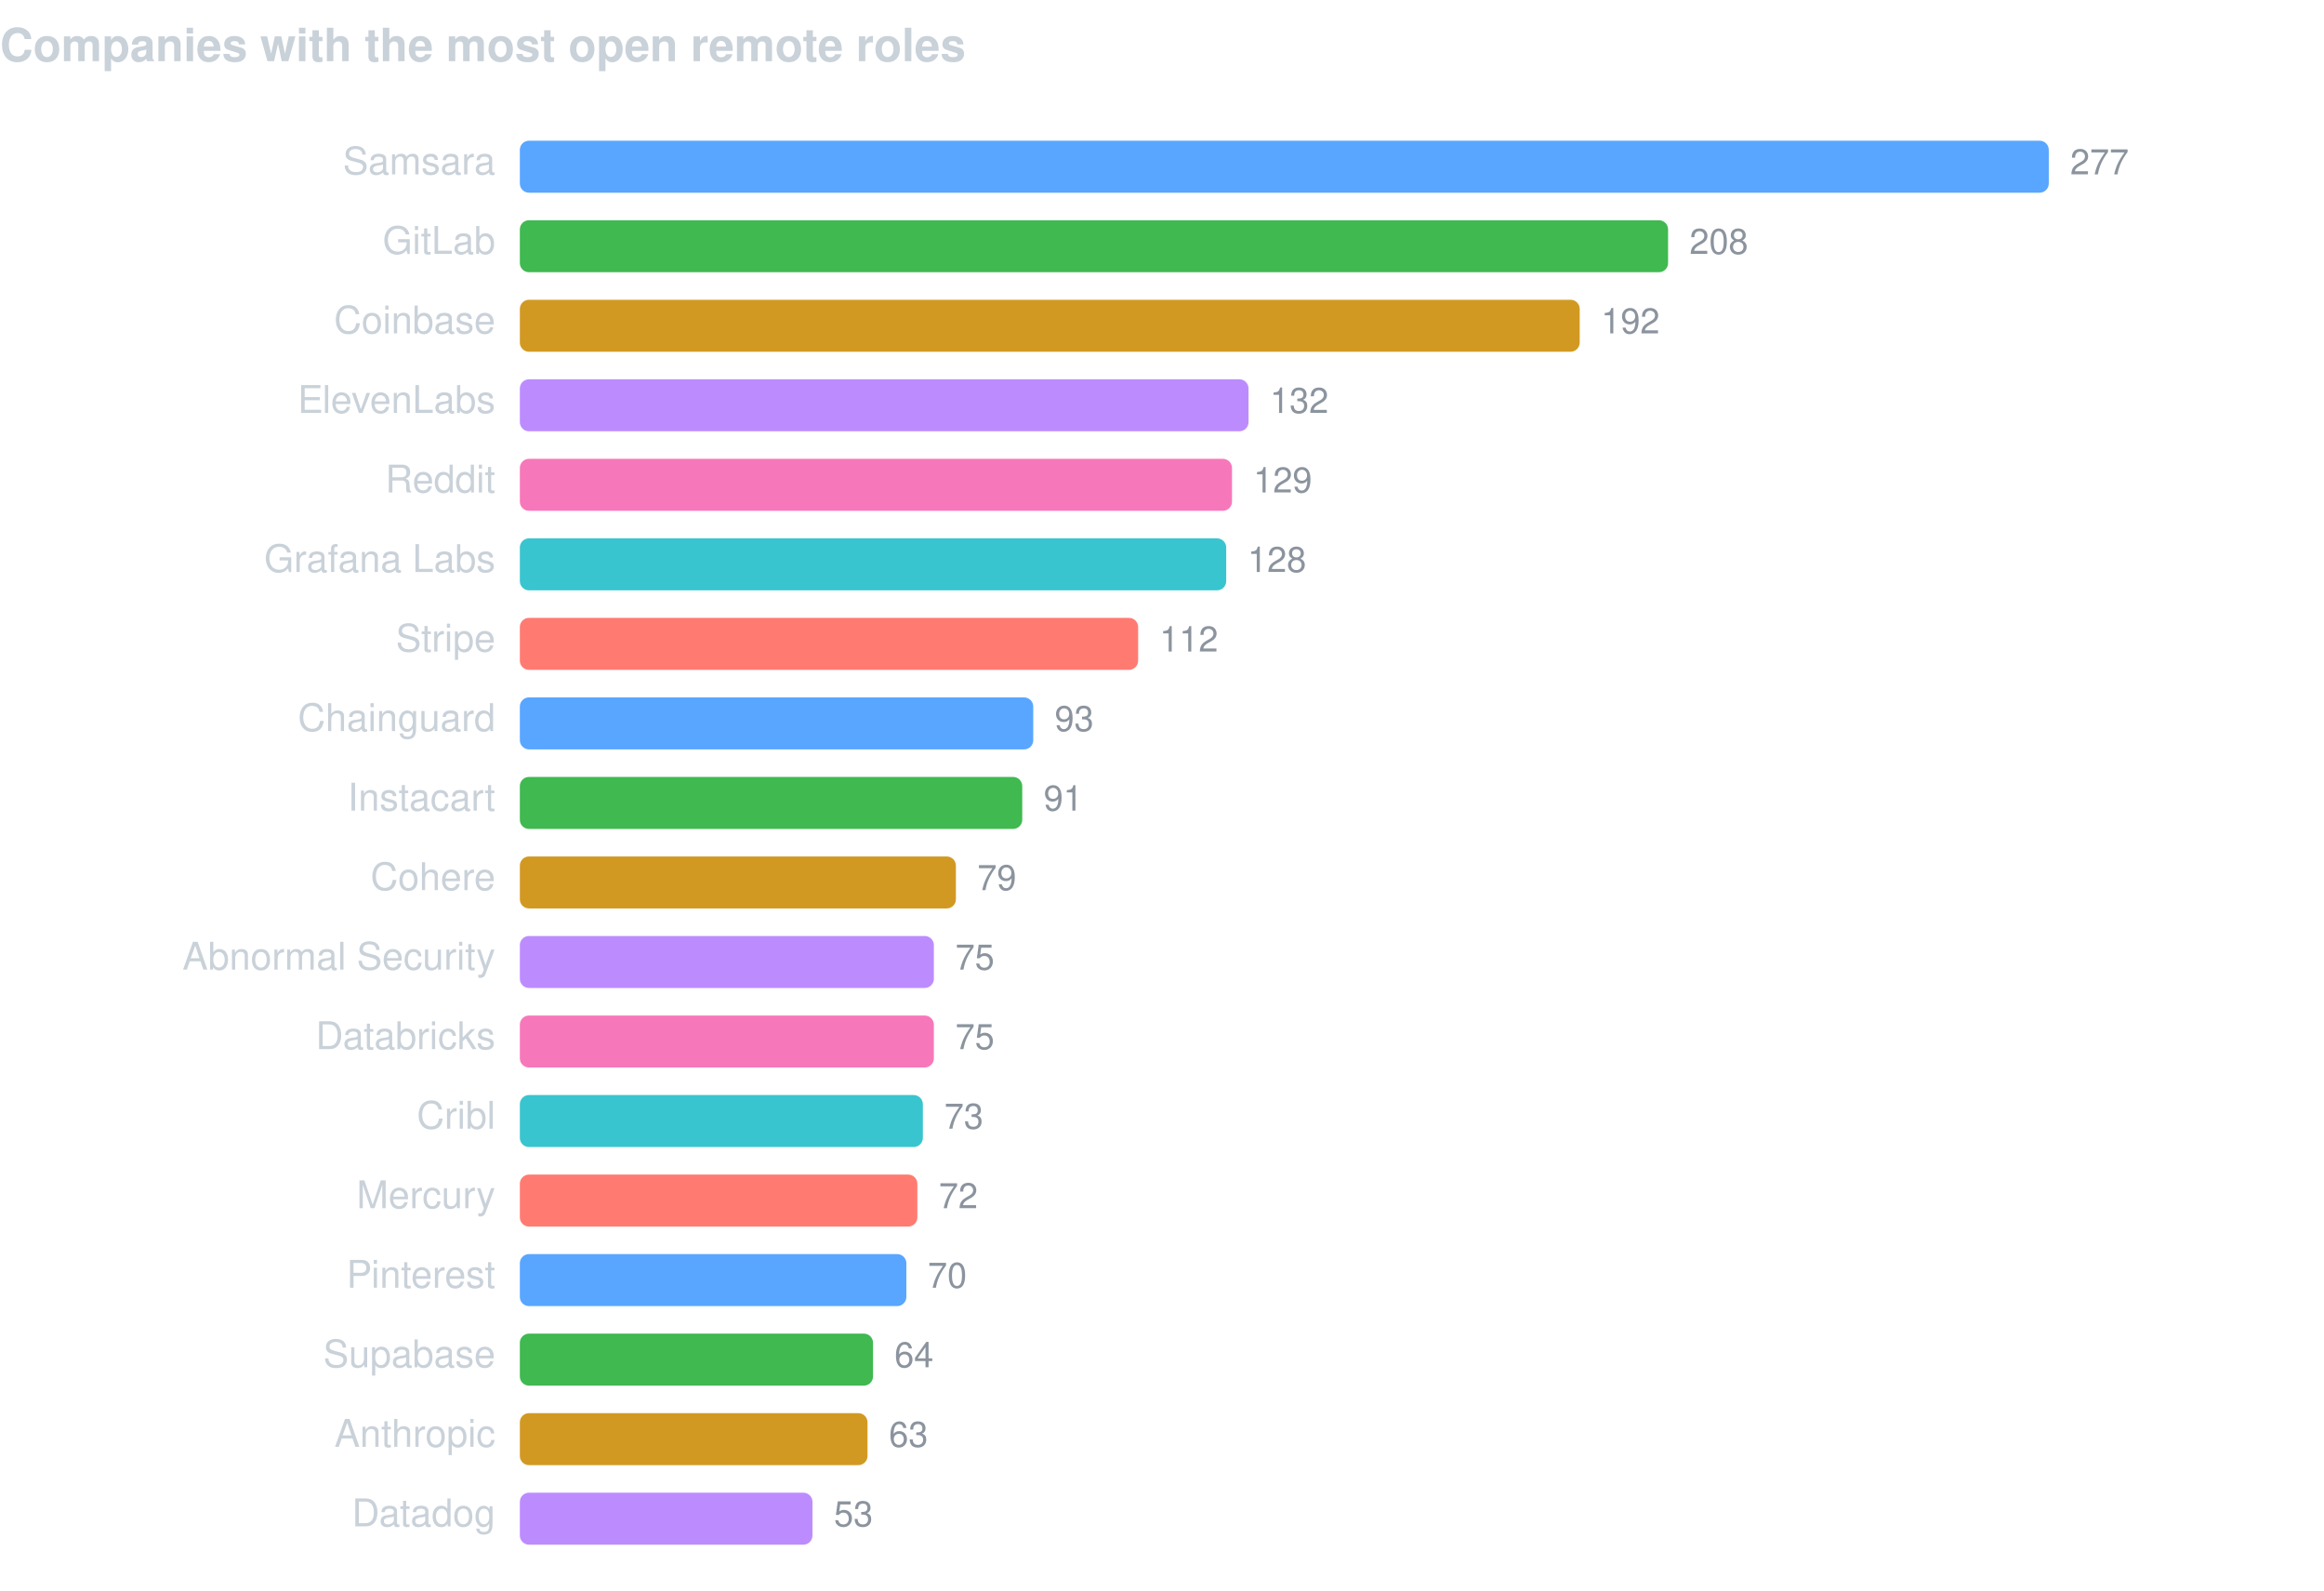
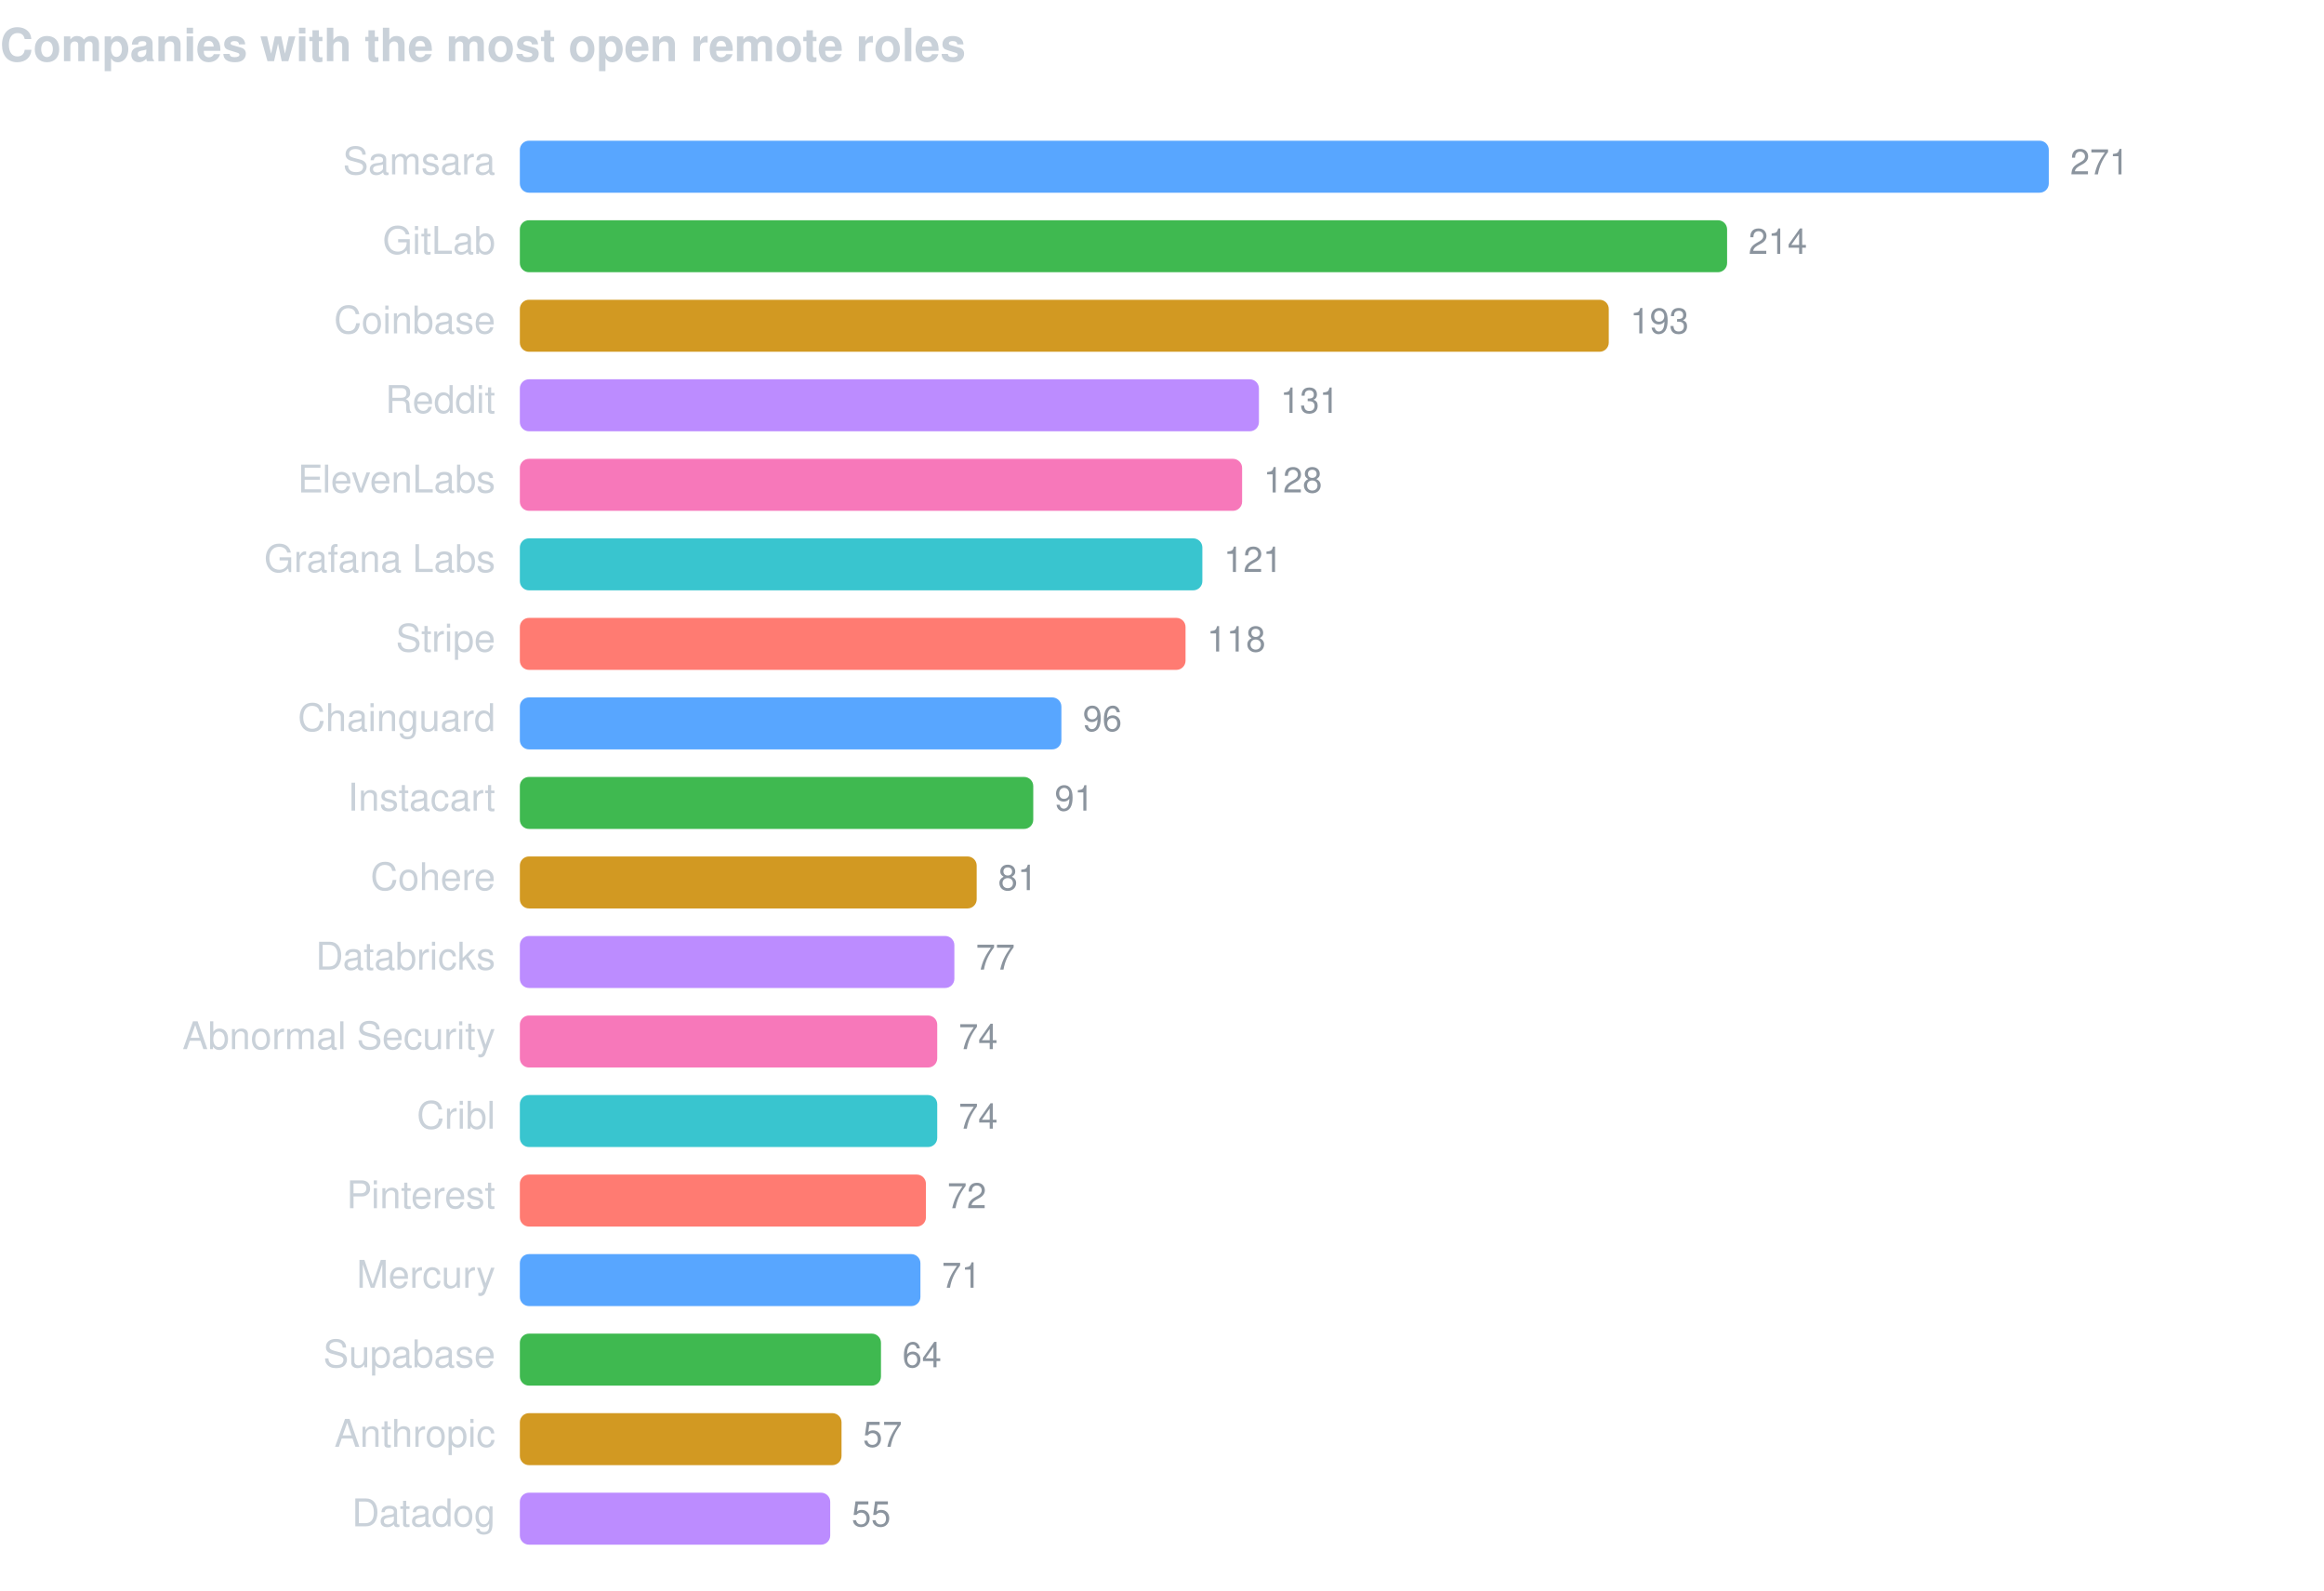
<svg xmlns="http://www.w3.org/2000/svg" width="760" height="520" viewBox="0 0 760 520" font-family="-apple-system,BlinkMacSystemFont,Segoe UI,Helvetica,Arial,sans-serif">
  <text x="0" y="20" fill="#c9d1d9" font-size="15" font-weight="600">Companies with the most open remote roles</text>
  <text x="162" y="57" fill="#c9d1d9" font-size="12.5" text-anchor="end">Samsara</text>
  <rect x="170" y="46" width="500.0" height="17" rx="3" fill="#58a6ff" />
-   <text x="677.0" y="57" fill="#8b949e" font-size="11.5">277</text>
+   <text x="677.0" y="57" fill="#8b949e" font-size="11.5">271</text>
  <text x="162" y="83" fill="#c9d1d9" font-size="12.5" text-anchor="end">GitLab</text>
-   <rect x="170" y="72" width="375.5" height="17" rx="3" fill="#3fb950" />
-   <text x="552.5" y="83" fill="#8b949e" font-size="11.5">208</text>
+   <rect x="170" y="72" width="394.8" height="17" rx="3" fill="#3fb950" />
+   <text x="571.8" y="83" fill="#8b949e" font-size="11.5">214</text>
  <text x="162" y="109" fill="#c9d1d9" font-size="12.5" text-anchor="end">Coinbase</text>
-   <rect x="170" y="98" width="346.6" height="17" rx="3" fill="#d29922" />
-   <text x="523.6" y="109" fill="#8b949e" font-size="11.5">192</text>
-   <text x="162" y="135" fill="#c9d1d9" font-size="12.5" text-anchor="end">ElevenLabs</text>
-   <rect x="170" y="124" width="238.3" height="17" rx="3" fill="#bc8cff" />
-   <text x="415.3" y="135" fill="#8b949e" font-size="11.5">132</text>
-   <text x="162" y="161" fill="#c9d1d9" font-size="12.5" text-anchor="end">Reddit</text>
-   <rect x="170" y="150" width="232.9" height="17" rx="3" fill="#f778ba" />
-   <text x="409.9" y="161" fill="#8b949e" font-size="11.5">129</text>
+   <rect x="170" y="98" width="356.1" height="17" rx="3" fill="#d29922" />
+   <text x="533.1" y="109" fill="#8b949e" font-size="11.5">193</text>
+   <text x="162" y="135" fill="#c9d1d9" font-size="12.5" text-anchor="end">Reddit</text>
+   <rect x="170" y="124" width="241.7" height="17" rx="3" fill="#bc8cff" />
+   <text x="418.7" y="135" fill="#8b949e" font-size="11.5">131</text>
+   <text x="162" y="161" fill="#c9d1d9" font-size="12.5" text-anchor="end">ElevenLabs</text>
+   <rect x="170" y="150" width="236.2" height="17" rx="3" fill="#f778ba" />
+   <text x="413.2" y="161" fill="#8b949e" font-size="11.5">128</text>
  <text x="162" y="187" fill="#c9d1d9" font-size="12.5" text-anchor="end">Grafana Labs</text>
-   <rect x="170" y="176" width="231.0" height="17" rx="3" fill="#39c5cf" />
-   <text x="408.0" y="187" fill="#8b949e" font-size="11.5">128</text>
+   <rect x="170" y="176" width="223.2" height="17" rx="3" fill="#39c5cf" />
+   <text x="400.2" y="187" fill="#8b949e" font-size="11.5">121</text>
  <text x="162" y="213" fill="#c9d1d9" font-size="12.5" text-anchor="end">Stripe</text>
-   <rect x="170" y="202" width="202.2" height="17" rx="3" fill="#ff7b72" />
-   <text x="379.2" y="213" fill="#8b949e" font-size="11.5">112</text>
+   <rect x="170" y="202" width="217.7" height="17" rx="3" fill="#ff7b72" />
+   <text x="394.7" y="213" fill="#8b949e" font-size="11.5">118</text>
  <text x="162" y="239" fill="#c9d1d9" font-size="12.5" text-anchor="end">Chainguard</text>
-   <rect x="170" y="228" width="167.9" height="17" rx="3" fill="#58a6ff" />
-   <text x="344.9" y="239" fill="#8b949e" font-size="11.5">93</text>
+   <rect x="170" y="228" width="177.1" height="17" rx="3" fill="#58a6ff" />
+   <text x="354.1" y="239" fill="#8b949e" font-size="11.5">96</text>
  <text x="162" y="265" fill="#c9d1d9" font-size="12.5" text-anchor="end">Instacart</text>
-   <rect x="170" y="254" width="164.3" height="17" rx="3" fill="#3fb950" />
-   <text x="341.3" y="265" fill="#8b949e" font-size="11.5">91</text>
+   <rect x="170" y="254" width="167.9" height="17" rx="3" fill="#3fb950" />
+   <text x="344.9" y="265" fill="#8b949e" font-size="11.5">91</text>
  <text x="162" y="291" fill="#c9d1d9" font-size="12.5" text-anchor="end">Cohere</text>
-   <rect x="170" y="280" width="142.6" height="17" rx="3" fill="#d29922" />
-   <text x="319.6" y="291" fill="#8b949e" font-size="11.5">79</text>
-   <text x="162" y="317" fill="#c9d1d9" font-size="12.5" text-anchor="end">Abnormal Security</text>
-   <rect x="170" y="306" width="135.4" height="17" rx="3" fill="#bc8cff" />
-   <text x="312.4" y="317" fill="#8b949e" font-size="11.5">75</text>
-   <text x="162" y="343" fill="#c9d1d9" font-size="12.5" text-anchor="end">Databricks</text>
-   <rect x="170" y="332" width="135.4" height="17" rx="3" fill="#f778ba" />
-   <text x="312.4" y="343" fill="#8b949e" font-size="11.5">75</text>
+   <rect x="170" y="280" width="149.4" height="17" rx="3" fill="#d29922" />
+   <text x="326.4" y="291" fill="#8b949e" font-size="11.5">81</text>
+   <text x="162" y="317" fill="#c9d1d9" font-size="12.5" text-anchor="end">Databricks</text>
+   <rect x="170" y="306" width="142.1" height="17" rx="3" fill="#bc8cff" />
+   <text x="319.1" y="317" fill="#8b949e" font-size="11.5">77</text>
+   <text x="162" y="343" fill="#c9d1d9" font-size="12.5" text-anchor="end">Abnormal Security</text>
+   <rect x="170" y="332" width="136.5" height="17" rx="3" fill="#f778ba" />
+   <text x="313.5" y="343" fill="#8b949e" font-size="11.5">74</text>
  <text x="162" y="369" fill="#c9d1d9" font-size="12.5" text-anchor="end">Cribl</text>
-   <rect x="170" y="358" width="131.8" height="17" rx="3" fill="#39c5cf" />
-   <text x="308.8" y="369" fill="#8b949e" font-size="11.5">73</text>
-   <text x="162" y="395" fill="#c9d1d9" font-size="12.5" text-anchor="end">Mercury</text>
-   <rect x="170" y="384" width="130.0" height="17" rx="3" fill="#ff7b72" />
-   <text x="307.0" y="395" fill="#8b949e" font-size="11.5">72</text>
-   <text x="162" y="421" fill="#c9d1d9" font-size="12.5" text-anchor="end">Pinterest</text>
-   <rect x="170" y="410" width="126.4" height="17" rx="3" fill="#58a6ff" />
-   <text x="303.4" y="421" fill="#8b949e" font-size="11.5">70</text>
+   <rect x="170" y="358" width="136.5" height="17" rx="3" fill="#39c5cf" />
+   <text x="313.5" y="369" fill="#8b949e" font-size="11.5">74</text>
+   <text x="162" y="395" fill="#c9d1d9" font-size="12.5" text-anchor="end">Pinterest</text>
+   <rect x="170" y="384" width="132.8" height="17" rx="3" fill="#ff7b72" />
+   <text x="309.8" y="395" fill="#8b949e" font-size="11.5">72</text>
+   <text x="162" y="421" fill="#c9d1d9" font-size="12.5" text-anchor="end">Mercury</text>
+   <rect x="170" y="410" width="131.0" height="17" rx="3" fill="#58a6ff" />
+   <text x="308.0" y="421" fill="#8b949e" font-size="11.5">71</text>
  <text x="162" y="447" fill="#c9d1d9" font-size="12.5" text-anchor="end">Supabase</text>
-   <rect x="170" y="436" width="115.5" height="17" rx="3" fill="#3fb950" />
-   <text x="292.5" y="447" fill="#8b949e" font-size="11.5">64</text>
+   <rect x="170" y="436" width="118.1" height="17" rx="3" fill="#3fb950" />
+   <text x="295.1" y="447" fill="#8b949e" font-size="11.5">64</text>
  <text x="162" y="473" fill="#c9d1d9" font-size="12.5" text-anchor="end">Anthropic</text>
-   <rect x="170" y="462" width="113.7" height="17" rx="3" fill="#d29922" />
-   <text x="290.7" y="473" fill="#8b949e" font-size="11.5">63</text>
+   <rect x="170" y="462" width="105.2" height="17" rx="3" fill="#d29922" />
+   <text x="282.2" y="473" fill="#8b949e" font-size="11.5">57</text>
  <text x="162" y="499" fill="#c9d1d9" font-size="12.5" text-anchor="end">Datadog</text>
-   <rect x="170" y="488" width="95.7" height="17" rx="3" fill="#bc8cff" />
-   <text x="272.7" y="499" fill="#8b949e" font-size="11.5">53</text>
+   <rect x="170" y="488" width="101.5" height="17" rx="3" fill="#bc8cff" />
+   <text x="278.5" y="499" fill="#8b949e" font-size="11.5">55</text>
</svg>
